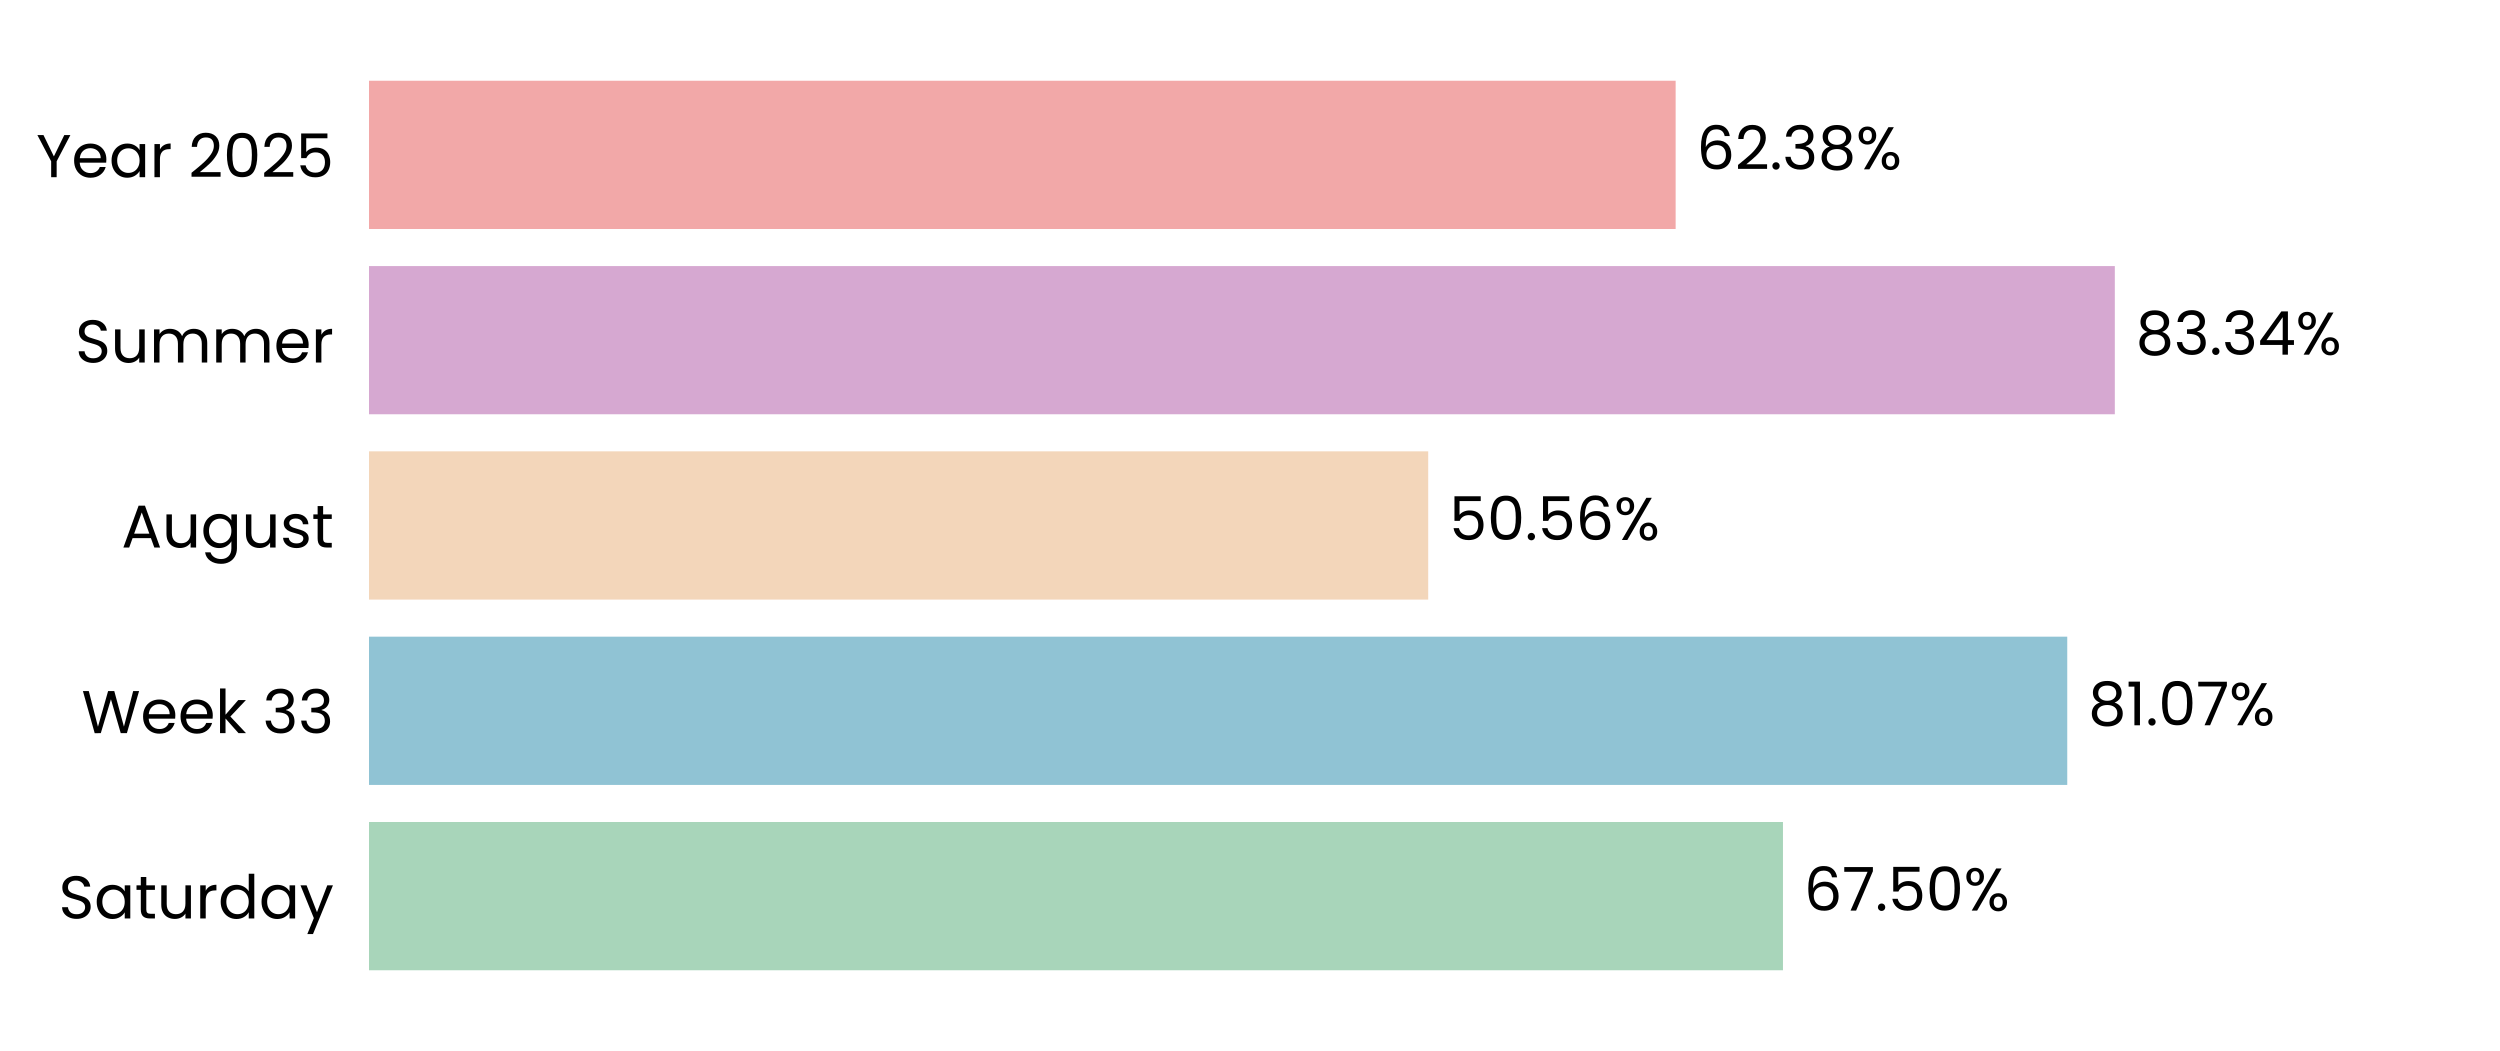
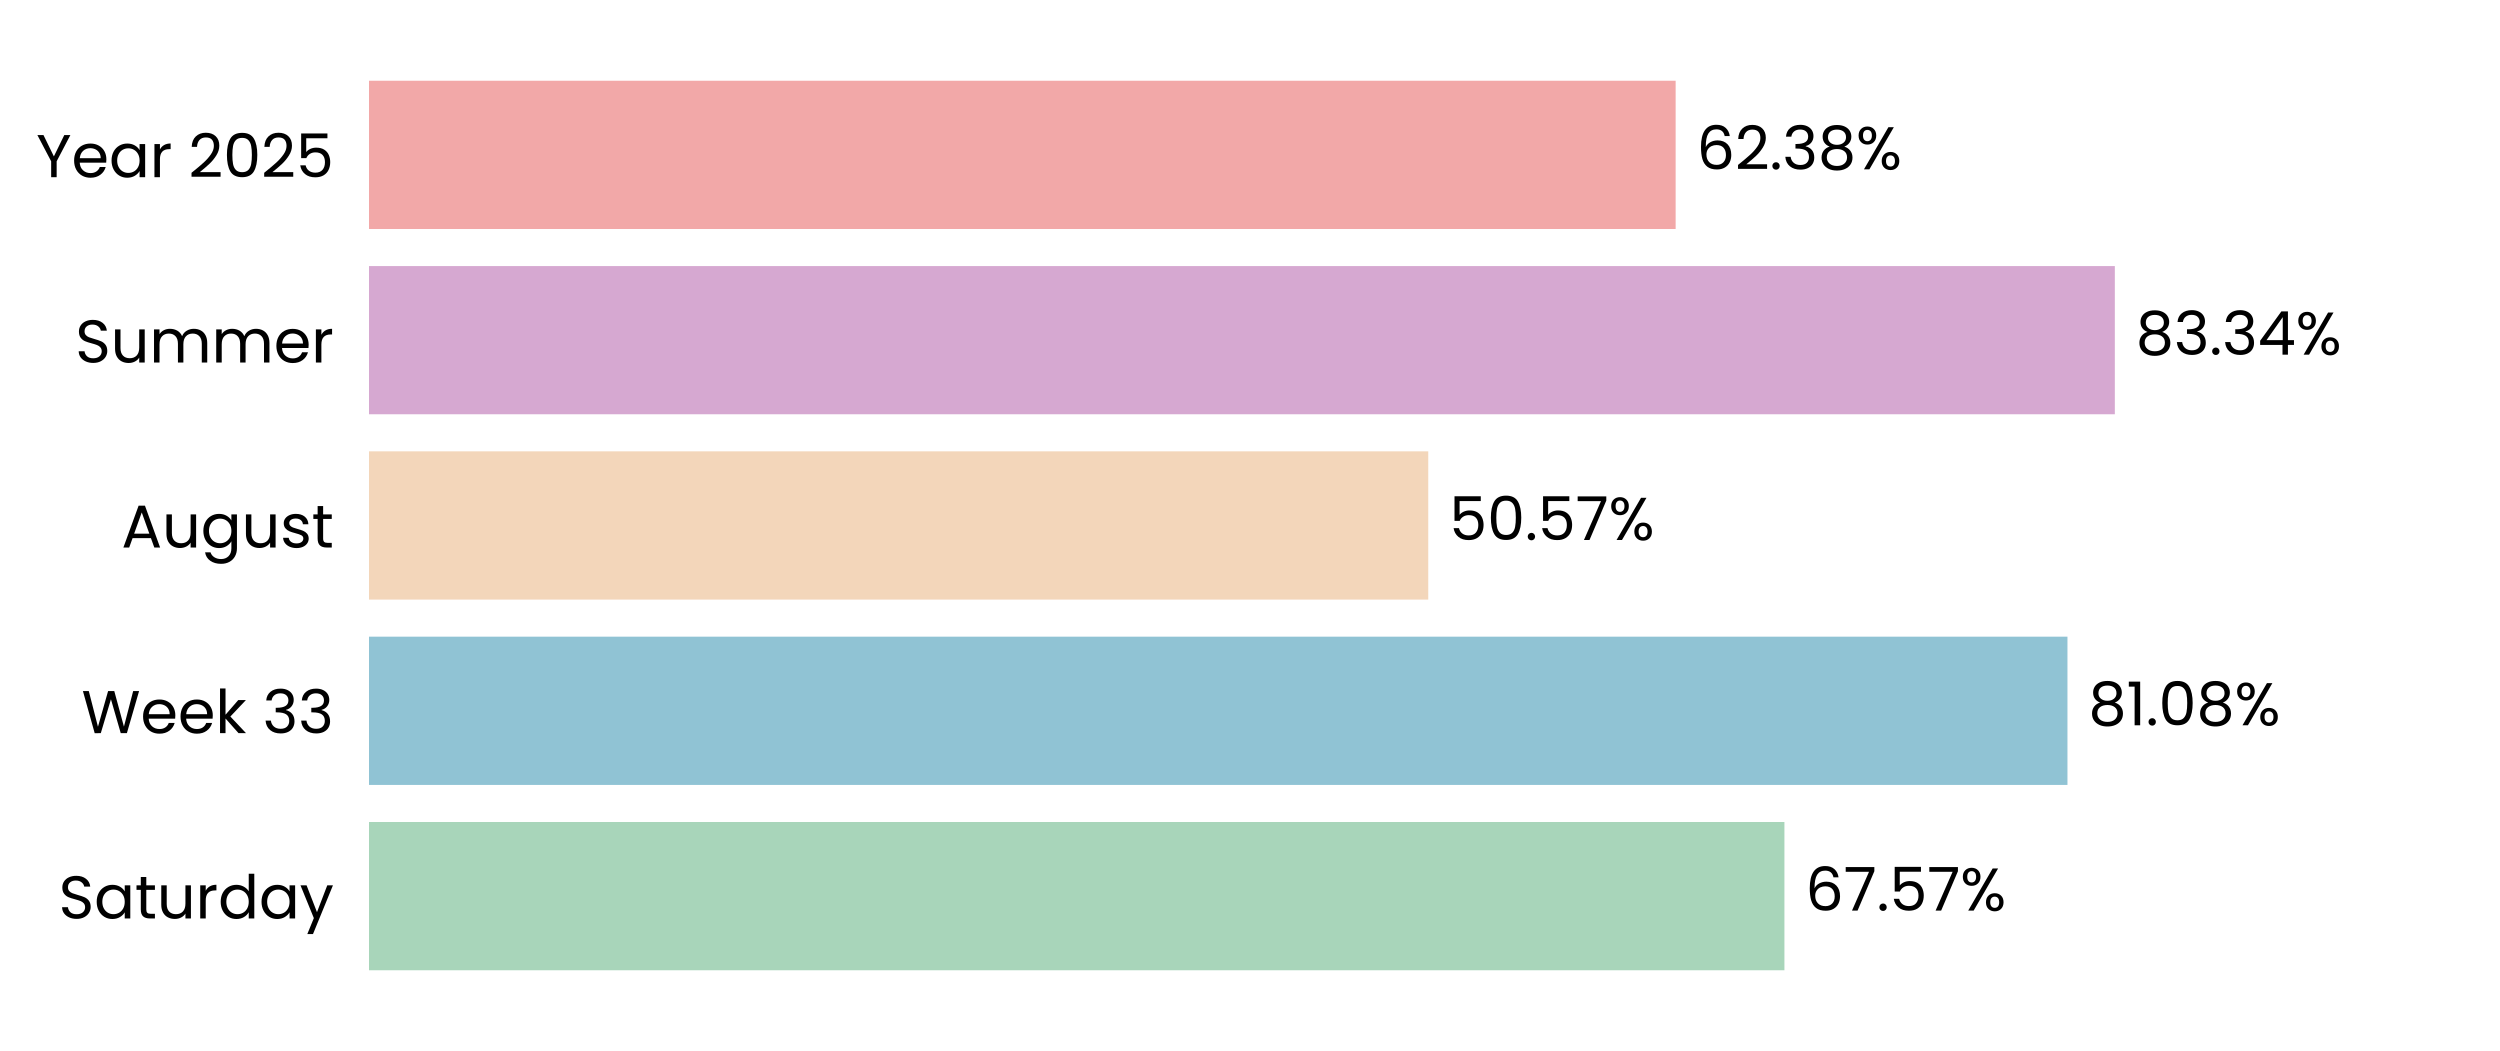
<svg xmlns="http://www.w3.org/2000/svg" xmlns:xlink="http://www.w3.org/1999/xlink" width="496.691pt" height="208.8pt" viewBox="0 0 496.691 208.8" version="1.1">
  <defs>
    <style type="text/css">*{stroke-linejoin: round; stroke-linecap: butt}</style>
  </defs>
  <g id="figure_1">
    <g id="patch_1">
      <path d="M 0 208.8  L 496.691 208.8  L 496.691 0  L 0 0  L 0 208.8  z " style="fill: none" />
    </g>
    <g id="axes_1">
      <g id="patch_2">
        <path d="M 73.311 201.6  L 489.491 201.6  L 489.491 7.2  L 73.311 7.2  L 73.311 201.6  z " style="fill: none" />
      </g>
      <g id="patch_3">
-         <path d="M 73.311 192.764  L 354.233 192.764  L 354.233 163.309  L 73.311 163.309  z " clip-path="url(#pc080bbabf5)" style="fill: #a8d5ba" />
+         <path d="M 73.311 192.764  L 354.522 192.764  L 354.522 163.309  L 73.311 163.309  z " clip-path="url(#pd5e08b6eab)" style="fill: #a8d5ba" />
      </g>
      <g id="patch_4">
-         <path d="M 73.311 155.945  L 410.714 155.945  L 410.714 126.491  L 73.311 126.491  z " clip-path="url(#pc080bbabf5)" style="fill: #90c3d4" />
+         <path d="M 73.311 155.945  L 410.756 155.945  L 410.756 126.491  L 73.311 126.491  z " clip-path="url(#pd5e08b6eab)" style="fill: #90c3d4" />
      </g>
      <g id="patch_5">
-         <path d="M 73.311 119.127  L 283.751 119.127  L 283.751 89.673  L 73.311 89.673  z " clip-path="url(#pc080bbabf5)" style="fill: #f3d6ba" />
+         <path d="M 73.311 119.127  L 283.76 119.127  L 283.76 89.673  L 73.311 89.673  z " clip-path="url(#pd5e08b6eab)" style="fill: #f3d6ba" />
      </g>
      <g id="patch_6">
-         <path d="M 73.311 82.309  L 420.166 82.309  L 420.166 52.855  L 73.311 52.855  z " clip-path="url(#pc080bbabf5)" style="fill: #d6a8d1" />
+         <path d="M 73.311 82.309  L 420.169 82.309  L 420.169 52.855  L 73.311 52.855  z " clip-path="url(#pd5e08b6eab)" style="fill: #d6a8d1" />
      </g>
      <g id="patch_7">
-         <path d="M 73.311 45.491  L 332.911 45.491  L 332.911 16.036  L 73.311 16.036  z " clip-path="url(#pc080bbabf5)" style="fill: #f2a8a8" />
+         <path d="M 73.311 45.491  L 332.911 45.491  L 332.911 16.036  L 73.311 16.036  z " clip-path="url(#pd5e08b6eab)" style="fill: #f2a8a8" />
      </g>
      <g id="matplotlib.axis_1">
        <g id="ytick_1">
          <g id="text_1">
            <g transform="translate(11.65312 182.4764) scale(0.12 -0.12)">
              <defs>
                <path id="Poppins-Regular-53" d="M 1907 -45  Q 1466 -45 1117 112  Q 768 269 569 547  Q 371 826 365 1190  L 986 1190  Q 1018 877 1245 662  Q 1472 448 1907 448  Q 2323 448 2563 656  Q 2803 864 2803 1190  Q 2803 1446 2662 1606  Q 2522 1766 2310 1849  Q 2099 1933 1741 2029  Q 1299 2144 1033 2259  Q 768 2374 579 2620  Q 390 2867 390 3283  Q 390 3648 576 3929  Q 762 4211 1098 4364  Q 1434 4518 1869 4518  Q 2496 4518 2896 4204  Q 3296 3891 3347 3373  L 2707 3373  Q 2675 3629 2438 3824  Q 2202 4019 1811 4019  Q 1446 4019 1216 3830  Q 986 3642 986 3302  Q 986 3059 1123 2905  Q 1261 2752 1462 2672  Q 1664 2592 2029 2490  Q 2470 2368 2739 2249  Q 3008 2131 3200 1884  Q 3392 1638 3392 1216  Q 3392 890 3219 602  Q 3046 314 2707 134  Q 2368 -45 1907 -45  z " transform="scale(0.015625)" />
                <path id="Poppins-Regular-61" d="M 275 1766  Q 275 2304 492 2710  Q 710 3117 1091 3341  Q 1472 3565 1939 3565  Q 2400 3565 2739 3366  Q 3078 3168 3245 2867  L 3245 3507  L 3834 3507  L 3834 0  L 3245 0  L 3245 653  Q 3072 346 2729 144  Q 2387 -58 1933 -58  Q 1466 -58 1088 172  Q 710 403 492 819  Q 275 1235 275 1766  z M 3245 1760  Q 3245 2157 3085 2451  Q 2925 2746 2653 2902  Q 2381 3059 2054 3059  Q 1728 3059 1459 2905  Q 1190 2752 1030 2457  Q 870 2163 870 1766  Q 870 1363 1030 1065  Q 1190 768 1459 611  Q 1728 454 2054 454  Q 2381 454 2653 611  Q 2925 768 3085 1065  Q 3245 1363 3245 1760  z " transform="scale(0.015625)" />
                <path id="Poppins-Regular-74" d="M 1203 3027  L 1203 960  Q 1203 704 1312 598  Q 1421 493 1690 493  L 2118 493  L 2118 0  L 1594 0  Q 1107 0 864 224  Q 621 448 621 960  L 621 3027  L 166 3027  L 166 3507  L 621 3507  L 621 4390  L 1203 4390  L 1203 3507  L 2118 3507  L 2118 3027  L 1203 3027  z " transform="scale(0.015625)" />
                <path id="Poppins-Regular-75" d="M 3603 3507  L 3603 0  L 3021 0  L 3021 518  Q 2854 250 2556 99  Q 2259 -51 1901 -51  Q 1491 -51 1164 118  Q 838 288 649 627  Q 461 966 461 1453  L 461 3507  L 1037 3507  L 1037 1530  Q 1037 1011 1299 732  Q 1562 454 2016 454  Q 2483 454 2752 742  Q 3021 1030 3021 1581  L 3021 3507  L 3603 3507  z " transform="scale(0.015625)" />
                <path id="Poppins-Regular-72" d="M 1075 2938  Q 1229 3238 1513 3404  Q 1798 3571 2208 3571  L 2208 2970  L 2054 2970  Q 1075 2970 1075 1907  L 1075 0  L 493 0  L 493 3507  L 1075 3507  L 1075 2938  z " transform="scale(0.015625)" />
                <path id="Poppins-Regular-64" d="M 275 1766  Q 275 2304 492 2710  Q 710 3117 1091 3341  Q 1472 3565 1946 3565  Q 2355 3565 2707 3376  Q 3059 3187 3245 2880  L 3245 4736  L 3834 4736  L 3834 0  L 3245 0  L 3245 659  Q 3072 346 2733 144  Q 2394 -58 1939 -58  Q 1472 -58 1091 172  Q 710 403 492 819  Q 275 1235 275 1766  z M 3245 1760  Q 3245 2157 3085 2451  Q 2925 2746 2653 2902  Q 2381 3059 2054 3059  Q 1728 3059 1459 2905  Q 1190 2752 1030 2457  Q 870 2163 870 1766  Q 870 1363 1030 1065  Q 1190 768 1459 611  Q 1728 454 2054 454  Q 2381 454 2653 611  Q 2925 768 3085 1065  Q 3245 1363 3245 1760  z " transform="scale(0.015625)" />
                <path id="Poppins-Regular-79" d="M 3514 3507  L 1402 -1651  L 800 -1651  L 1491 38  L 77 3507  L 723 3507  L 1824 666  L 2912 3507  L 3514 3507  z " transform="scale(0.015625)" />
              </defs>
              <use xlink:href="#Poppins-Regular-53" />
              <use xlink:href="#Poppins-Regular-61" transform="translate(58.7 0)" />
              <use xlink:href="#Poppins-Regular-74" transform="translate(126.3 0)" />
              <use xlink:href="#Poppins-Regular-75" transform="translate(162.7 0)" />
              <use xlink:href="#Poppins-Regular-72" transform="translate(226.7 0)" />
              <use xlink:href="#Poppins-Regular-64" transform="translate(264 0)" />
              <use xlink:href="#Poppins-Regular-61" transform="translate(331.5999 0)" />
              <use xlink:href="#Poppins-Regular-79" transform="translate(399.1999 0)" />
            </g>
          </g>
        </g>
        <g id="ytick_2">
          <g id="text_2">
            <g transform="translate(16.19813 145.6582) scale(0.12 -0.12)">
              <defs>
                <path id="Poppins-Regular-57" d="M 6099 4461  L 4806 0  L 4154 0  L 3117 3590  L 2042 0  L 1395 -6  L 147 4461  L 768 4461  L 1741 678  L 2816 4461  L 3469 4461  L 4493 691  L 5472 4461  L 6099 4461  z " transform="scale(0.015625)" />
                <path id="Poppins-Regular-65" d="M 3693 1888  Q 3693 1722 3674 1536  L 870 1536  Q 902 1018 1225 726  Q 1549 435 2010 435  Q 2387 435 2640 611  Q 2893 787 2995 1082  L 3622 1082  Q 3482 576 3059 259  Q 2637 -58 2010 -58  Q 1510 -58 1116 166  Q 723 390 499 803  Q 275 1216 275 1760  Q 275 2304 492 2713  Q 710 3123 1104 3344  Q 1498 3565 2010 3565  Q 2509 3565 2893 3347  Q 3277 3130 3485 2749  Q 3693 2368 3693 1888  z M 3091 2010  Q 3091 2342 2944 2582  Q 2797 2822 2544 2947  Q 2291 3072 1984 3072  Q 1542 3072 1232 2790  Q 922 2509 877 2010  L 3091 2010  z " transform="scale(0.015625)" />
                <path id="Poppins-Regular-6b" d="M 2451 0  L 1075 1549  L 1075 0  L 493 0  L 493 4736  L 1075 4736  L 1075 1952  L 2426 3507  L 3238 3507  L 1587 1760  L 3245 0  L 2451 0  z " transform="scale(0.015625)" />
                <path id="Poppins-Regular-20" transform="scale(0.015625)" />
                <path id="Poppins-Regular-33" d="M 384 3462  Q 429 4051 838 4384  Q 1248 4717 1901 4717  Q 2336 4717 2653 4560  Q 2970 4403 3133 4134  Q 3296 3866 3296 3526  Q 3296 3130 3069 2842  Q 2842 2554 2477 2470  L 2477 2438  Q 2893 2336 3136 2035  Q 3379 1734 3379 1248  Q 3379 883 3212 592  Q 3046 301 2713 134  Q 2381 -32 1914 -32  Q 1235 -32 800 323  Q 365 678 314 1331  L 877 1331  Q 922 947 1190 704  Q 1459 461 1907 461  Q 2355 461 2588 694  Q 2822 928 2822 1299  Q 2822 1779 2502 1990  Q 2182 2202 1536 2202  L 1389 2202  L 1389 2688  L 1542 2688  Q 2131 2694 2432 2883  Q 2733 3072 2733 3469  Q 2733 3808 2512 4013  Q 2291 4218 1882 4218  Q 1485 4218 1241 4013  Q 998 3808 954 3462  L 384 3462  z " transform="scale(0.015625)" />
              </defs>
              <use xlink:href="#Poppins-Regular-57" />
              <use xlink:href="#Poppins-Regular-65" transform="translate(97.59999 0)" />
              <use xlink:href="#Poppins-Regular-65" transform="translate(159.6 0)" />
              <use xlink:href="#Poppins-Regular-6b" transform="translate(221.6 0)" />
              <use xlink:href="#Poppins-Regular-20" transform="translate(273.0999 0)" />
              <use xlink:href="#Poppins-Regular-33" transform="translate(299.7999 0)" />
              <use xlink:href="#Poppins-Regular-33" transform="translate(358.6999 0)" />
            </g>
          </g>
        </g>
        <g id="ytick_3">
          <g id="text_3">
            <g transform="translate(24.11812 108.78) scale(0.12 -0.12)">
              <defs>
                <path id="Poppins-Regular-41" d="M 3130 992  L 1184 992  L 826 0  L 211 0  L 1824 4435  L 2496 4435  L 4102 0  L 3488 0  L 3130 992  z M 2963 1466  L 2157 3718  L 1350 1466  L 2963 1466  z " transform="scale(0.015625)" />
                <path id="Poppins-Regular-67" d="M 1939 3565  Q 2394 3565 2736 3366  Q 3078 3168 3245 2867  L 3245 3507  L 3834 3507  L 3834 -77  Q 3834 -557 3629 -931  Q 3424 -1306 3043 -1517  Q 2662 -1728 2157 -1728  Q 1466 -1728 1005 -1401  Q 544 -1075 461 -512  L 1037 -512  Q 1133 -832 1433 -1027  Q 1734 -1222 2157 -1222  Q 2637 -1222 2941 -921  Q 3245 -621 3245 -77  L 3245 659  Q 3072 352 2733 147  Q 2394 -58 1939 -58  Q 1472 -58 1091 172  Q 710 403 492 819  Q 275 1235 275 1766  Q 275 2304 492 2710  Q 710 3117 1091 3341  Q 1472 3565 1939 3565  z M 3245 1760  Q 3245 2157 3085 2451  Q 2925 2746 2653 2902  Q 2381 3059 2054 3059  Q 1728 3059 1459 2905  Q 1190 2752 1030 2457  Q 870 2163 870 1766  Q 870 1363 1030 1065  Q 1190 768 1459 611  Q 1728 454 2054 454  Q 2381 454 2653 611  Q 2925 768 3085 1065  Q 3245 1363 3245 1760  z " transform="scale(0.015625)" />
                <path id="Poppins-Regular-73" d="M 1734 -58  Q 1331 -58 1011 80  Q 691 218 505 464  Q 320 710 301 1030  L 902 1030  Q 928 768 1149 601  Q 1370 435 1728 435  Q 2061 435 2253 582  Q 2445 730 2445 954  Q 2445 1184 2240 1296  Q 2035 1408 1606 1517  Q 1216 1619 969 1724  Q 723 1830 547 2038  Q 371 2246 371 2586  Q 371 2854 531 3078  Q 691 3302 985 3433  Q 1280 3565 1658 3565  Q 2240 3565 2598 3270  Q 2957 2976 2982 2464  L 2400 2464  Q 2381 2739 2179 2905  Q 1978 3072 1638 3072  Q 1325 3072 1139 2937  Q 954 2803 954 2586  Q 954 2413 1066 2301  Q 1178 2189 1347 2121  Q 1517 2054 1818 1971  Q 2195 1869 2432 1769  Q 2669 1670 2838 1472  Q 3008 1274 3014 954  Q 3014 666 2854 435  Q 2694 205 2403 73  Q 2112 -58 1734 -58  z " transform="scale(0.015625)" />
              </defs>
              <use xlink:href="#Poppins-Regular-41" />
              <use xlink:href="#Poppins-Regular-75" transform="translate(67.39999 0)" />
              <use xlink:href="#Poppins-Regular-67" transform="translate(131.4 0)" />
              <use xlink:href="#Poppins-Regular-75" transform="translate(199 0)" />
              <use xlink:href="#Poppins-Regular-73" transform="translate(263 0)" />
              <use xlink:href="#Poppins-Regular-74" transform="translate(315.2 0)" />
            </g>
          </g>
        </g>
        <g id="ytick_4">
          <g id="text_4">
            <g transform="translate(14.95125 72.02182) scale(0.12 -0.12)">
              <defs>
                <path id="Poppins-Regular-6d" d="M 4710 3571  Q 5120 3571 5440 3401  Q 5760 3232 5945 2893  Q 6131 2554 6131 2067  L 6131 0  L 5555 0  L 5555 1984  Q 5555 2509 5296 2787  Q 5037 3066 4595 3066  Q 4141 3066 3872 2774  Q 3603 2483 3603 1933  L 3603 0  L 3027 0  L 3027 1984  Q 3027 2509 2768 2787  Q 2509 3066 2067 3066  Q 1613 3066 1344 2774  Q 1075 2483 1075 1933  L 1075 0  L 493 0  L 493 3507  L 1075 3507  L 1075 3002  Q 1248 3277 1539 3424  Q 1830 3571 2182 3571  Q 2624 3571 2963 3372  Q 3302 3174 3469 2790  Q 3616 3162 3955 3366  Q 4294 3571 4710 3571  z " transform="scale(0.015625)" />
              </defs>
              <use xlink:href="#Poppins-Regular-53" />
              <use xlink:href="#Poppins-Regular-75" transform="translate(58.7 0)" />
              <use xlink:href="#Poppins-Regular-6d" transform="translate(122.7 0)" />
              <use xlink:href="#Poppins-Regular-6d" transform="translate(225.7 0)" />
              <use xlink:href="#Poppins-Regular-65" transform="translate(328.7 0)" />
              <use xlink:href="#Poppins-Regular-72" transform="translate(390.6999 0)" />
            </g>
          </g>
        </g>
        <g id="ytick_5">
          <g id="text_5">
            <g transform="translate(7.2 35.20364) scale(0.12 -0.12)">
              <defs>
                <path id="Poppins-Regular-59" d="M 3616 4461  L 2163 1683  L 2163 0  L 1581 0  L 1581 1683  L 122 4461  L 768 4461  L 1869 2202  L 2970 4461  L 3616 4461  z " transform="scale(0.015625)" />
                <path id="Poppins-Regular-32" d="M 326 467  Q 1139 1120 1600 1539  Q 2061 1958 2377 2416  Q 2694 2874 2694 3315  Q 2694 3731 2492 3971  Q 2291 4211 1843 4211  Q 1408 4211 1168 3939  Q 928 3667 909 3213  L 346 3213  Q 371 3930 780 4320  Q 1190 4710 1837 4710  Q 2496 4710 2883 4345  Q 3270 3981 3270 3341  Q 3270 2810 2953 2307  Q 2637 1805 2233 1424  Q 1830 1043 1203 538  L 3405 538  L 3405 51  L 326 51  L 326 467  z " transform="scale(0.015625)" />
                <path id="Poppins-Regular-30" d="M 397 2362  Q 397 3462 755 4080  Q 1114 4698 2010 4698  Q 2899 4698 3257 4080  Q 3616 3462 3616 2362  Q 3616 1242 3257 621  Q 2899 0 2010 0  Q 1114 0 755 621  Q 397 1242 397 2362  z M 3040 2362  Q 3040 2918 2966 3305  Q 2893 3693 2665 3929  Q 2438 4166 2010 4166  Q 1574 4166 1347 3929  Q 1120 3693 1046 3305  Q 973 2918 973 2362  Q 973 1786 1046 1395  Q 1120 1005 1347 768  Q 1574 531 2010 531  Q 2438 531 2665 768  Q 2893 1005 2966 1395  Q 3040 1786 3040 2362  z " transform="scale(0.015625)" />
                <path id="Poppins-Regular-35" d="M 3347 4122  L 1101 4122  L 1101 2662  Q 1248 2867 1536 2998  Q 1824 3130 2157 3130  Q 2688 3130 3021 2909  Q 3354 2688 3498 2339  Q 3642 1990 3642 1600  Q 3642 1139 3469 774  Q 3296 410 2941 198  Q 2586 -13 2061 -13  Q 1389 -13 973 332  Q 557 678 467 1254  L 1037 1254  Q 1120 890 1389 685  Q 1658 480 2067 480  Q 2573 480 2829 784  Q 3085 1088 3085 1587  Q 3085 2086 2829 2358  Q 2573 2630 2074 2630  Q 1734 2630 1481 2467  Q 1229 2304 1114 2022  L 563 2022  L 563 4634  L 3347 4634  L 3347 4122  z " transform="scale(0.015625)" />
              </defs>
              <use xlink:href="#Poppins-Regular-59" />
              <use xlink:href="#Poppins-Regular-65" transform="translate(58.39999 0)" />
              <use xlink:href="#Poppins-Regular-61" transform="translate(120.4 0)" />
              <use xlink:href="#Poppins-Regular-72" transform="translate(188 0)" />
              <use xlink:href="#Poppins-Regular-20" transform="translate(225.3 0)" />
              <use xlink:href="#Poppins-Regular-32" transform="translate(252 0)" />
              <use xlink:href="#Poppins-Regular-30" transform="translate(309.4999 0)" />
              <use xlink:href="#Poppins-Regular-32" transform="translate(372.2999 0)" />
              <use xlink:href="#Poppins-Regular-35" transform="translate(429.7999 0)" />
            </g>
          </g>
        </g>
      </g>
      <g id="text_6">
-         <g transform="translate(358.3945 180.9164) scale(0.12 -0.12)">
+         <g transform="translate(358.6836 180.9164) scale(0.12 -0.12)">
          <defs>
            <path id="Poppins-Regular-36" d="M 2976 3526  Q 2835 4237 2099 4237  Q 1530 4237 1248 3798  Q 966 3360 973 2355  Q 1120 2688 1462 2877  Q 1805 3066 2227 3066  Q 2886 3066 3280 2656  Q 3674 2246 3674 1523  Q 3674 1088 3504 742  Q 3334 397 2992 192  Q 2650 -13 2163 -13  Q 1504 -13 1133 281  Q 762 576 614 1094  Q 467 1613 467 2374  Q 467 4723 2106 4723  Q 2733 4723 3091 4384  Q 3450 4045 3514 3526  L 2976 3526  z M 2106 2573  Q 1830 2573 1587 2461  Q 1344 2349 1193 2121  Q 1043 1894 1043 1568  Q 1043 1082 1324 778  Q 1606 474 2131 474  Q 2579 474 2844 752  Q 3110 1030 3110 1504  Q 3110 2003 2854 2288  Q 2598 2573 2106 2573  z " transform="scale(0.015625)" />
            <path id="Poppins-Regular-37" d="M 3245 4173  L 1466 0  L 877 0  L 2682 4115  L 211 4115  L 211 4614  L 3245 4614  L 3245 4173  z " transform="scale(0.015625)" />
            <path id="Poppins-Regular-2e" d="M 678 -38  Q 512 -38 397 77  Q 282 192 282 358  Q 282 525 397 640  Q 512 755 678 755  Q 838 755 950 640  Q 1062 525 1062 358  Q 1062 192 950 77  Q 838 -38 678 -38  z " transform="scale(0.015625)" />
            <path id="Poppins-Regular-25" d="M 269 3584  Q 269 4019 531 4278  Q 794 4538 1203 4538  Q 1613 4538 1875 4278  Q 2138 4019 2138 3584  Q 2138 3142 1875 2883  Q 1613 2624 1203 2624  Q 794 2624 531 2883  Q 269 3142 269 3584  z M 4006 4467  L 1414 0  L 838 0  L 3430 4467  L 4006 4467  z M 1203 4179  Q 986 4179 861 4028  Q 736 3878 736 3584  Q 736 3290 861 3136  Q 986 2982 1203 2982  Q 1421 2982 1549 3139  Q 1677 3296 1677 3584  Q 1677 3878 1549 4028  Q 1421 4179 1203 4179  z M 2720 883  Q 2720 1325 2982 1584  Q 3245 1843 3654 1843  Q 4064 1843 4323 1584  Q 4582 1325 4582 883  Q 4582 448 4323 185  Q 4064 -77 3654 -77  Q 3245 -77 2982 182  Q 2720 442 2720 883  z M 3648 1478  Q 3430 1478 3302 1328  Q 3174 1178 3174 883  Q 3174 595 3302 444  Q 3430 294 3648 294  Q 3866 294 3994 444  Q 4122 595 4122 883  Q 4122 1178 3994 1328  Q 3866 1478 3648 1478  z " transform="scale(0.015625)" />
          </defs>
          <use xlink:href="#Poppins-Regular-36" />
          <use xlink:href="#Poppins-Regular-37" transform="translate(63.49999 0)" />
          <use xlink:href="#Poppins-Regular-2e" transform="translate(118.1 0)" />
          <use xlink:href="#Poppins-Regular-35" transform="translate(139.1 0)" />
-           <use xlink:href="#Poppins-Regular-30" transform="translate(201.8999 0)" />
-           <use xlink:href="#Poppins-Regular-25" transform="translate(264.6999 0)" />
+           <use xlink:href="#Poppins-Regular-37" transform="translate(201.8999 0)" />
+           <use xlink:href="#Poppins-Regular-25" transform="translate(256.4999 0)" />
        </g>
      </g>
      <g id="text_7">
-         <g transform="translate(414.8761 144.0982) scale(0.12 -0.12)">
+         <g transform="translate(414.9174 144.0982) scale(0.12 -0.12)">
          <defs>
            <path id="Poppins-Regular-38" d="M 1242 2406  Q 883 2547 691 2816  Q 499 3085 499 3469  Q 499 3814 672 4092  Q 845 4371 1187 4534  Q 1530 4698 2016 4698  Q 2502 4698 2844 4534  Q 3187 4371 3363 4092  Q 3539 3814 3539 3469  Q 3539 3098 3340 2819  Q 3142 2541 2797 2406  Q 3194 2285 3427 1981  Q 3661 1677 3661 1248  Q 3661 832 3456 521  Q 3251 211 2876 41  Q 2502 -128 2016 -128  Q 1530 -128 1162 41  Q 794 211 589 521  Q 384 832 384 1248  Q 384 1677 614 1984  Q 845 2291 1242 2406  z M 2976 3398  Q 2976 3789 2720 4000  Q 2464 4211 2016 4211  Q 1574 4211 1318 4000  Q 1062 3789 1062 3392  Q 1062 3034 1328 2816  Q 1594 2598 2016 2598  Q 2445 2598 2710 2819  Q 2976 3040 2976 3398  z M 2016 2150  Q 1542 2150 1241 1929  Q 941 1709 941 1267  Q 941 858 1232 608  Q 1523 358 2016 358  Q 2509 358 2797 608  Q 3085 858 3085 1267  Q 3085 1696 2790 1923  Q 2496 2150 2016 2150  z " transform="scale(0.015625)" />
            <path id="Poppins-Regular-31" d="M 243 4096  L 243 4627  L 1446 4627  L 1446 0  L 858 0  L 858 4096  L 243 4096  z " transform="scale(0.015625)" />
          </defs>
          <use xlink:href="#Poppins-Regular-38" />
          <use xlink:href="#Poppins-Regular-31" transform="translate(63.09999 0)" />
          <use xlink:href="#Poppins-Regular-2e" transform="translate(95.09998 0)" />
          <use xlink:href="#Poppins-Regular-30" transform="translate(116.1 0)" />
-           <use xlink:href="#Poppins-Regular-37" transform="translate(178.8999 0)" />
-           <use xlink:href="#Poppins-Regular-25" transform="translate(233.4999 0)" />
+           <use xlink:href="#Poppins-Regular-38" transform="translate(178.8999 0)" />
+           <use xlink:href="#Poppins-Regular-25" transform="translate(241.9999 0)" />
        </g>
      </g>
      <g id="text_8">
-         <g transform="translate(287.9125 107.28) scale(0.12 -0.12)">
+         <g transform="translate(287.9218 107.28) scale(0.12 -0.12)">
          <use xlink:href="#Poppins-Regular-35" />
          <use xlink:href="#Poppins-Regular-30" transform="translate(62.79999 0)" />
          <use xlink:href="#Poppins-Regular-2e" transform="translate(125.6 0)" />
          <use xlink:href="#Poppins-Regular-35" transform="translate(146.6 0)" />
-           <use xlink:href="#Poppins-Regular-36" transform="translate(209.3999 0)" />
-           <use xlink:href="#Poppins-Regular-25" transform="translate(272.8999 0)" />
+           <use xlink:href="#Poppins-Regular-37" transform="translate(209.3999 0)" />
+           <use xlink:href="#Poppins-Regular-25" transform="translate(263.9999 0)" />
        </g>
      </g>
      <g id="text_9">
-         <g transform="translate(424.3274 70.46182) scale(0.12 -0.12)">
+         <g transform="translate(424.3306 70.46182) scale(0.12 -0.12)">
          <defs>
            <path id="Poppins-Regular-34" d="M 256 1030  L 256 1472  L 2502 4582  L 3200 4582  L 3200 1536  L 3840 1536  L 3840 1030  L 3200 1030  L 3200 0  L 2624 0  L 2624 1030  L 256 1030  z M 2650 3974  L 928 1536  L 2650 1536  L 2650 3974  z " transform="scale(0.015625)" />
          </defs>
          <use xlink:href="#Poppins-Regular-38" />
          <use xlink:href="#Poppins-Regular-33" transform="translate(63.09999 0)" />
          <use xlink:href="#Poppins-Regular-2e" transform="translate(122 0)" />
          <use xlink:href="#Poppins-Regular-33" transform="translate(143 0)" />
          <use xlink:href="#Poppins-Regular-34" transform="translate(201.9 0)" />
          <use xlink:href="#Poppins-Regular-25" transform="translate(264.8 0)" />
        </g>
      </g>
      <g id="text_10">
-         <g transform="translate(337.0725 33.64364) scale(0.12 -0.12)">
+         <g transform="translate(337.0732 33.64364) scale(0.12 -0.12)">
          <use xlink:href="#Poppins-Regular-36" />
          <use xlink:href="#Poppins-Regular-32" transform="translate(63.49999 0)" />
          <use xlink:href="#Poppins-Regular-2e" transform="translate(121 0)" />
          <use xlink:href="#Poppins-Regular-33" transform="translate(142 0)" />
          <use xlink:href="#Poppins-Regular-38" transform="translate(200.8999 0)" />
          <use xlink:href="#Poppins-Regular-25" transform="translate(263.9999 0)" />
        </g>
      </g>
    </g>
  </g>
  <defs>
-     <clipPath id="pc080bbabf5">
+     <clipPath id="pd5e08b6eab">
      <rect x="73.311" y="7.2" width="416.18" height="194.4" />
    </clipPath>
  </defs>
</svg>
